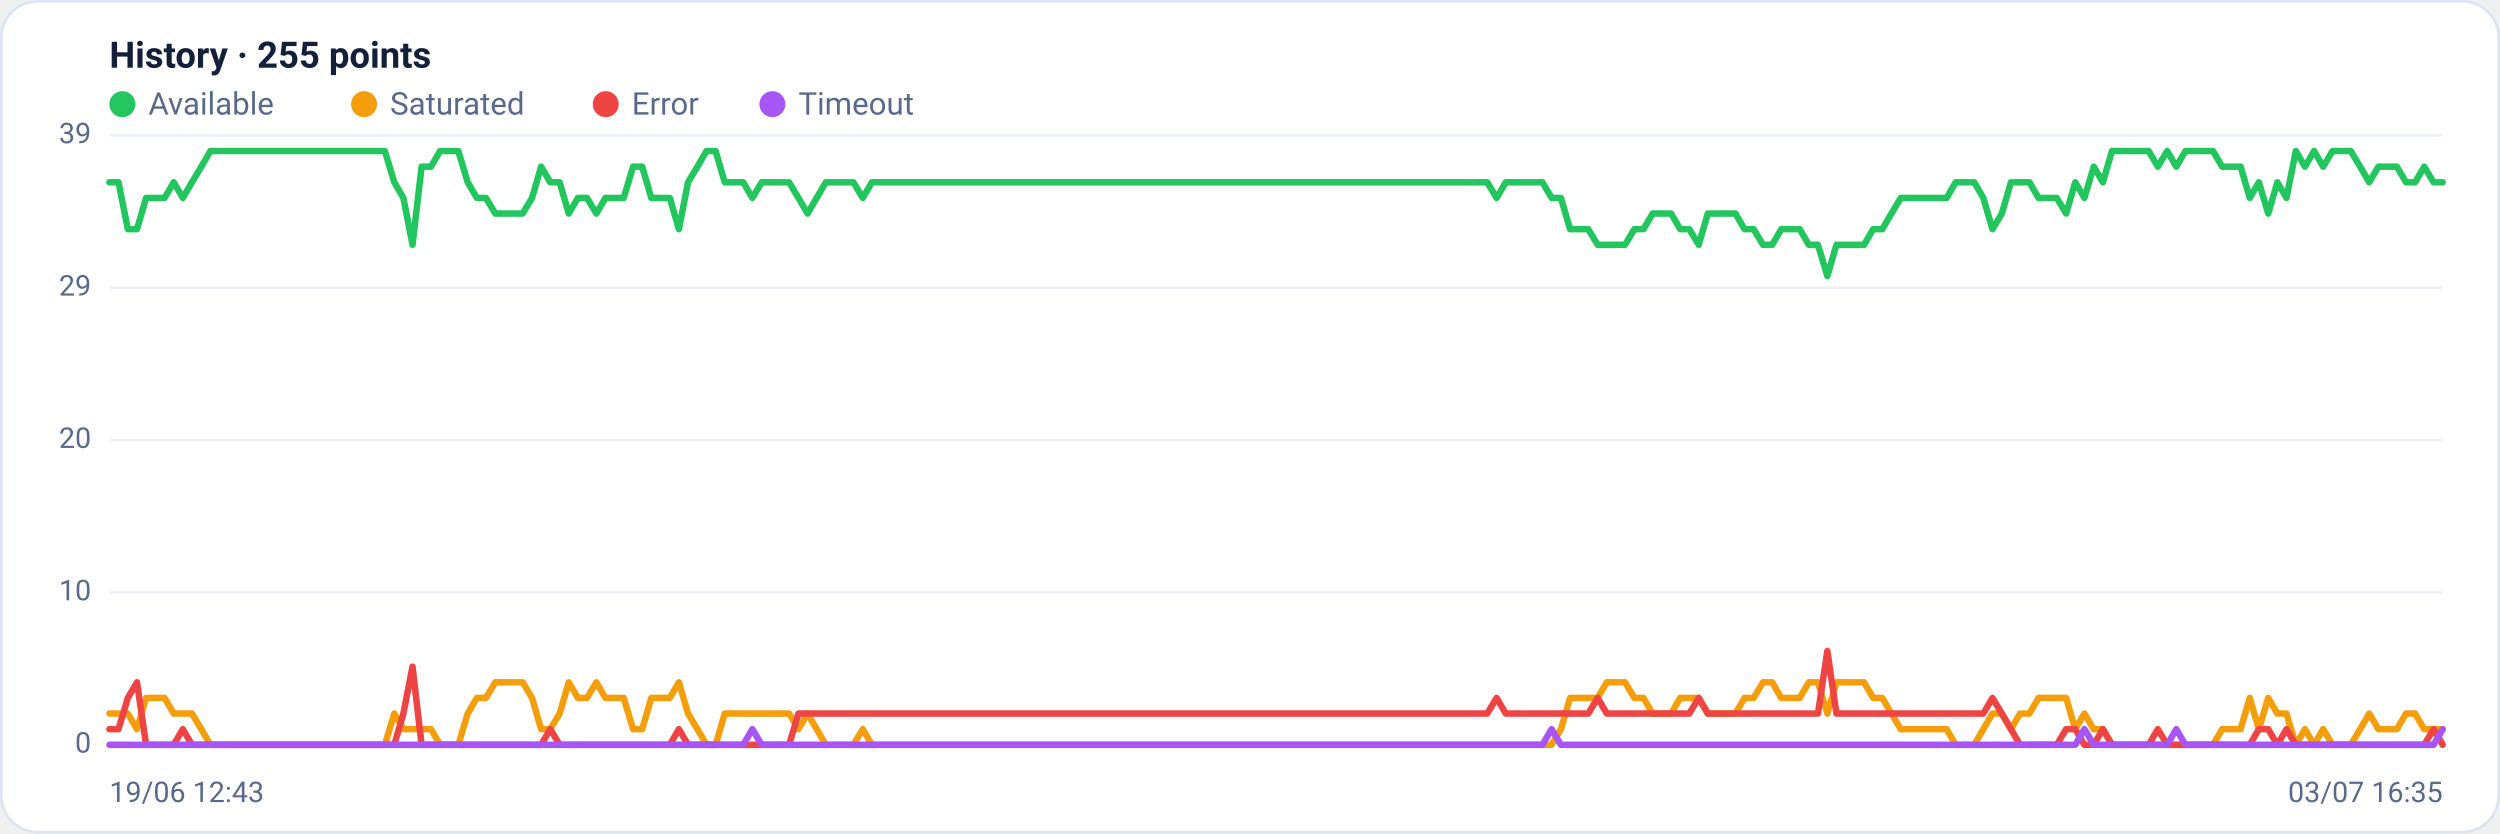
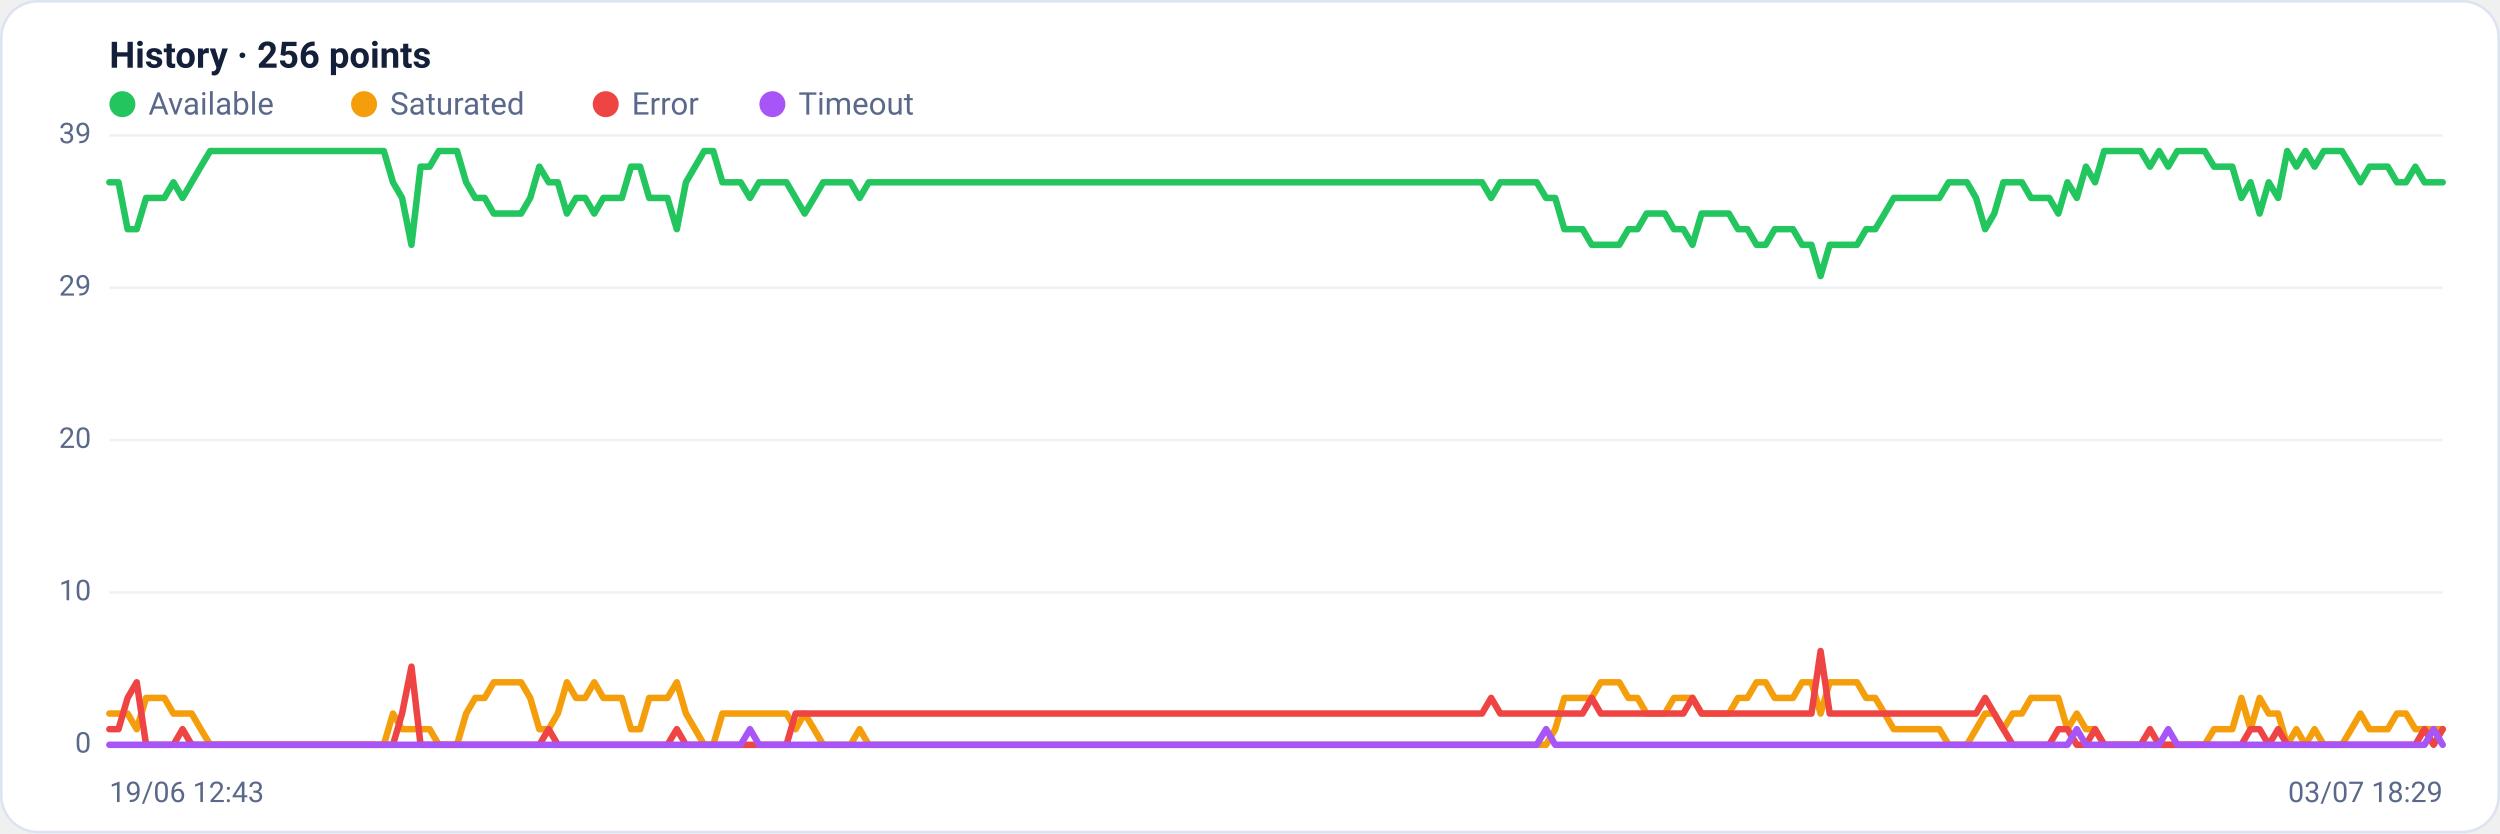
<svg xmlns="http://www.w3.org/2000/svg" viewBox="0 0 960 320" width="960" height="320" font-family="Segoe UI, system-ui, -apple-system, Roboto, Helvetica, Arial, sans-serif" role="img" aria-label="Availability history per region">
  <rect x="0.5" y="0.5" width="959" height="319" rx="14" fill="#ffffff" stroke="#dce3f1" />
-   <text x="42" y="26" font-size="14" font-weight="600" fill="#14203a">History · 255 points</text>
+   <text x="42" y="26" font-size="14" font-weight="600" fill="#14203a">History · 256 points</text>
  <circle cx="47" cy="40" r="5" fill="#22c55e" />
  <text x="57" y="44" font-size="12" fill="#5a688a">Available</text>
  <circle cx="139.8" cy="40" r="5" fill="#f59e0b" />
  <text x="149.8" y="44" font-size="12" fill="#5a688a">Saturated</text>
  <circle cx="232.6" cy="40" r="5" fill="#ef4444" />
  <text x="242.6" y="44" font-size="12" fill="#5a688a">Error</text>
  <circle cx="296.6" cy="40" r="5" fill="#a855f7" />
  <text x="306.6" y="44" font-size="12" fill="#5a688a">Timeout</text>
  <line x1="42" y1="286.0" x2="938" y2="286.0" stroke="#eef2f7" stroke-width="1" />
  <text x="35" y="289.0" text-anchor="end" font-size="11" fill="#5a688a">0</text>
  <line x1="42" y1="227.5" x2="938" y2="227.5" stroke="#eef2f7" stroke-width="1" />
  <text x="35" y="230.5" text-anchor="end" font-size="11" fill="#5a688a">10</text>
  <line x1="42" y1="169.0" x2="938" y2="169.0" stroke="#eef2f7" stroke-width="1" />
  <text x="35" y="172.0" text-anchor="end" font-size="11" fill="#5a688a">20</text>
  <line x1="42" y1="110.5" x2="938" y2="110.5" stroke="#eef2f7" stroke-width="1" />
  <text x="35" y="113.5" text-anchor="end" font-size="11" fill="#5a688a">29</text>
  <line x1="42" y1="52.0" x2="938" y2="52.0" stroke="#eef2f7" stroke-width="1" />
  <text x="35" y="55.0" text-anchor="end" font-size="11" fill="#5a688a">39</text>
-   <polyline fill="none" stroke="#22c55e" stroke-width="2.5" stroke-linejoin="round" stroke-linecap="round" points="42.0,70.0 45.5,70.0 49.1,88.0 52.6,88.0 56.1,76.0 59.6,76.0 63.2,76.0 66.7,70.0 70.2,76.0 73.7,70.0 77.3,64.0 80.8,58.0 84.3,58.0 87.9,58.0 91.4,58.0 94.9,58.0 98.4,58.0 102.0,58.0 105.5,58.0 109.0,58.0 112.6,58.0 116.1,58.0 119.6,58.0 123.1,58.0 126.7,58.0 130.2,58.0 133.7,58.0 137.2,58.0 140.8,58.0 144.3,58.0 147.8,58.0 151.4,70.0 154.9,76.0 158.4,94.0 161.9,64.0 165.5,64.0 169.0,58.0 172.5,58.0 176.0,58.0 179.6,70.0 183.1,76.0 186.6,76.0 190.2,82.0 193.7,82.0 197.2,82.0 200.7,82.0 204.3,76.0 207.8,64.0 211.3,70.0 214.9,70.0 218.4,82.0 221.9,76.0 225.4,76.0 229.0,82.0 232.5,76.0 236.0,76.0 239.5,76.0 243.1,64.0 246.6,64.0 250.1,76.0 253.7,76.0 257.2,76.0 260.7,88.0 264.2,70.0 267.8,64.0 271.3,58.0 274.8,58.0 278.3,70.0 281.9,70.0 285.4,70.0 288.9,76.0 292.5,70.0 296.0,70.0 299.5,70.0 303.0,70.0 306.6,76.0 310.1,82.0 313.6,76.0 317.1,70.0 320.7,70.0 324.2,70.0 327.7,70.0 331.3,76.0 334.8,70.0 338.3,70.0 341.8,70.0 345.4,70.0 348.9,70.0 352.4,70.0 356.0,70.0 359.5,70.0 363.0,70.0 366.5,70.0 370.1,70.0 373.6,70.0 377.1,70.0 380.6,70.0 384.2,70.0 387.7,70.0 391.2,70.0 394.8,70.0 398.3,70.0 401.8,70.0 405.3,70.0 408.9,70.0 412.4,70.0 415.9,70.0 419.4,70.0 423.0,70.0 426.5,70.0 430.0,70.0 433.6,70.0 437.1,70.0 440.6,70.0 444.1,70.0 447.7,70.0 451.2,70.0 454.7,70.0 458.3,70.0 461.8,70.0 465.3,70.0 468.8,70.0 472.4,70.0 475.9,70.0 479.4,70.0 482.9,70.0 486.5,70.0 490.0,70.0 493.5,70.0 497.1,70.0 500.6,70.0 504.1,70.0 507.6,70.0 511.2,70.0 514.7,70.0 518.2,70.0 521.7,70.0 525.3,70.0 528.8,70.0 532.3,70.0 535.9,70.0 539.4,70.0 542.9,70.0 546.4,70.0 550.0,70.0 553.5,70.0 557.0,70.0 560.6,70.0 564.1,70.0 567.6,70.0 571.1,70.0 574.7,76.0 578.2,70.0 581.7,70.0 585.2,70.0 588.8,70.0 592.3,70.0 595.8,76.0 599.4,76.0 602.9,88.0 606.4,88.0 609.9,88.0 613.5,94.0 617.0,94.0 620.5,94.0 624.0,94.0 627.6,88.0 631.1,88.0 634.6,82.0 638.2,82.0 641.7,82.0 645.2,88.0 648.7,88.0 652.3,94.0 655.8,82.0 659.3,82.0 662.9,82.0 666.4,82.0 669.9,88.0 673.4,88.0 677.0,94.0 680.5,94.0 684.0,88.0 687.5,88.0 691.1,88.0 694.6,94.0 698.1,94.0 701.7,106.0 705.2,94.0 708.7,94.0 712.2,94.0 715.8,94.0 719.3,88.0 722.8,88.0 726.3,82.0 729.9,76.0 733.4,76.0 736.9,76.0 740.5,76.0 744.0,76.0 747.5,76.0 751.0,70.0 754.6,70.0 758.1,70.0 761.6,76.0 765.1,88.0 768.7,82.0 772.2,70.0 775.7,70.0 779.3,70.0 782.8,76.0 786.3,76.0 789.8,76.0 793.4,82.0 796.9,70.0 800.4,76.0 804.0,64.0 807.5,70.0 811.0,58.0 814.5,58.0 818.1,58.0 821.6,58.0 825.1,58.0 828.6,64.0 832.2,58.0 835.7,64.0 839.2,58.0 842.8,58.0 846.3,58.0 849.8,58.0 853.3,64.0 856.9,64.0 860.4,64.0 863.9,76.0 867.4,70.0 871.0,82.0 874.5,70.0 878.0,76.0 881.6,58.0 885.1,64.0 888.6,58.0 892.1,64.0 895.7,58.0 899.2,58.0 902.7,58.0 906.3,64.0 909.8,70.0 913.3,64.0 916.8,64.0 920.4,64.0 923.9,70.0 927.4,70.0 930.9,64.0 934.5,70.0 938.0,70.0" />
-   <polyline fill="none" stroke="#f59e0b" stroke-width="2.5" stroke-linejoin="round" stroke-linecap="round" points="42.0,274.0 45.5,274.0 49.1,274.0 52.6,280.0 56.1,268.0 59.6,268.0 63.2,268.0 66.7,274.0 70.2,274.0 73.7,274.0 77.3,280.0 80.8,286.0 84.3,286.0 87.9,286.0 91.4,286.0 94.9,286.0 98.4,286.0 102.0,286.0 105.5,286.0 109.0,286.0 112.6,286.0 116.1,286.0 119.6,286.0 123.1,286.0 126.7,286.0 130.2,286.0 133.7,286.0 137.2,286.0 140.8,286.0 144.3,286.0 147.8,286.0 151.4,274.0 154.9,280.0 158.4,280.0 161.9,280.0 165.5,280.0 169.0,286.0 172.5,286.0 176.0,286.0 179.6,274.0 183.1,268.0 186.6,268.0 190.2,262.0 193.7,262.0 197.2,262.0 200.7,262.0 204.3,268.0 207.8,280.0 211.3,280.0 214.9,274.0 218.4,262.0 221.9,268.0 225.4,268.0 229.0,262.0 232.5,268.0 236.0,268.0 239.5,268.0 243.1,280.0 246.6,280.0 250.1,268.0 253.7,268.0 257.2,268.0 260.7,262.0 264.2,274.0 267.8,280.0 271.3,286.0 274.8,286.0 278.3,274.0 281.9,274.0 285.4,274.0 288.9,274.0 292.5,274.0 296.0,274.0 299.5,274.0 303.0,274.0 306.6,280.0 310.1,274.0 313.6,280.0 317.1,286.0 320.7,286.0 324.2,286.0 327.7,286.0 331.3,280.0 334.8,286.0 338.3,286.0 341.8,286.0 345.4,286.0 348.9,286.0 352.4,286.0 356.0,286.0 359.5,286.0 363.0,286.0 366.5,286.0 370.1,286.0 373.6,286.0 377.1,286.0 380.6,286.0 384.2,286.0 387.7,286.0 391.2,286.0 394.8,286.0 398.3,286.0 401.8,286.0 405.3,286.0 408.9,286.0 412.4,286.0 415.9,286.0 419.4,286.0 423.0,286.0 426.5,286.0 430.0,286.0 433.6,286.0 437.1,286.0 440.6,286.0 444.1,286.0 447.7,286.0 451.2,286.0 454.7,286.0 458.3,286.0 461.8,286.0 465.3,286.0 468.8,286.0 472.4,286.0 475.9,286.0 479.4,286.0 482.9,286.0 486.5,286.0 490.0,286.0 493.5,286.0 497.1,286.0 500.6,286.0 504.1,286.0 507.6,286.0 511.2,286.0 514.7,286.0 518.2,286.0 521.7,286.0 525.3,286.0 528.8,286.0 532.3,286.0 535.9,286.0 539.4,286.0 542.9,286.0 546.4,286.0 550.0,286.0 553.5,286.0 557.0,286.0 560.6,286.0 564.1,286.0 567.6,286.0 571.1,286.0 574.7,286.0 578.2,286.0 581.7,286.0 585.2,286.0 588.8,286.0 592.3,286.0 595.8,286.0 599.4,280.0 602.9,268.0 606.4,268.0 609.9,268.0 613.5,268.0 617.0,262.0 620.5,262.0 624.0,262.0 627.6,268.0 631.1,268.0 634.6,274.0 638.2,274.0 641.7,274.0 645.2,268.0 648.7,268.0 652.3,268.0 655.8,274.0 659.3,274.0 662.9,274.0 666.4,274.0 669.9,268.0 673.4,268.0 677.0,262.0 680.5,262.0 684.0,268.0 687.5,268.0 691.1,268.0 694.6,262.0 698.1,262.0 701.7,274.0 705.2,262.0 708.7,262.0 712.2,262.0 715.8,262.0 719.3,268.0 722.8,268.0 726.3,274.0 729.9,280.0 733.4,280.0 736.9,280.0 740.5,280.0 744.0,280.0 747.5,280.0 751.0,286.0 754.6,286.0 758.1,286.0 761.6,280.0 765.1,274.0 768.7,274.0 772.2,280.0 775.7,274.0 779.3,274.0 782.8,268.0 786.3,268.0 789.8,268.0 793.4,268.0 796.9,280.0 800.4,274.0 804.0,280.0 807.5,280.0 811.0,286.0 814.5,286.0 818.1,286.0 821.6,286.0 825.1,286.0 828.6,286.0 832.2,286.0 835.7,286.0 839.2,286.0 842.8,286.0 846.3,286.0 849.8,286.0 853.3,280.0 856.9,280.0 860.4,280.0 863.9,268.0 867.4,280.0 871.0,268.0 874.5,274.0 878.0,274.0 881.6,286.0 885.1,280.0 888.6,286.0 892.1,280.0 895.7,286.0 899.2,286.0 902.7,286.0 906.3,280.0 909.8,274.0 913.3,280.0 916.8,280.0 920.4,280.0 923.9,274.0 927.4,274.0 930.9,280.0 934.5,280.0 938.0,280.0" />
-   <polyline fill="none" stroke="#ef4444" stroke-width="2.5" stroke-linejoin="round" stroke-linecap="round" points="42.0,280.0 45.5,280.0 49.1,268.0 52.6,262.0 56.1,286.0 59.6,286.0 63.2,286.0 66.7,286.0 70.2,280.0 73.7,286.0 77.3,286.0 80.8,286.0 84.3,286.0 87.9,286.0 91.4,286.0 94.9,286.0 98.4,286.0 102.0,286.0 105.5,286.0 109.0,286.0 112.6,286.0 116.1,286.0 119.6,286.0 123.1,286.0 126.7,286.0 130.2,286.0 133.7,286.0 137.2,286.0 140.8,286.0 144.3,286.0 147.8,286.0 151.4,286.0 154.9,274.0 158.4,256.0 161.9,286.0 165.5,286.0 169.0,286.0 172.5,286.0 176.0,286.0 179.6,286.0 183.1,286.0 186.6,286.0 190.2,286.0 193.7,286.0 197.2,286.0 200.7,286.0 204.3,286.0 207.8,286.0 211.3,280.0 214.9,286.0 218.4,286.0 221.9,286.0 225.4,286.0 229.0,286.0 232.5,286.0 236.0,286.0 239.5,286.0 243.1,286.0 246.6,286.0 250.1,286.0 253.7,286.0 257.2,286.0 260.7,280.0 264.2,286.0 267.8,286.0 271.3,286.0 274.8,286.0 278.3,286.0 281.9,286.0 285.4,286.0 288.9,286.0 292.5,286.0 296.0,286.0 299.5,286.0 303.0,286.0 306.6,274.0 310.1,274.0 313.6,274.0 317.1,274.0 320.7,274.0 324.2,274.0 327.7,274.0 331.3,274.0 334.8,274.0 338.3,274.0 341.8,274.0 345.4,274.0 348.9,274.0 352.4,274.0 356.0,274.0 359.5,274.0 363.0,274.0 366.5,274.0 370.1,274.0 373.6,274.0 377.1,274.0 380.6,274.0 384.2,274.0 387.7,274.0 391.2,274.0 394.8,274.0 398.3,274.0 401.8,274.0 405.3,274.0 408.9,274.0 412.4,274.0 415.9,274.0 419.4,274.0 423.0,274.0 426.5,274.0 430.0,274.0 433.6,274.0 437.1,274.0 440.6,274.0 444.1,274.0 447.7,274.0 451.2,274.0 454.7,274.0 458.3,274.0 461.8,274.0 465.3,274.0 468.8,274.0 472.4,274.0 475.9,274.0 479.4,274.0 482.9,274.0 486.5,274.0 490.0,274.0 493.5,274.0 497.1,274.0 500.6,274.0 504.1,274.0 507.6,274.0 511.2,274.0 514.7,274.0 518.2,274.0 521.7,274.0 525.3,274.0 528.8,274.0 532.3,274.0 535.9,274.0 539.4,274.0 542.9,274.0 546.4,274.0 550.0,274.0 553.5,274.0 557.0,274.0 560.6,274.0 564.1,274.0 567.6,274.0 571.1,274.0 574.7,268.0 578.2,274.0 581.7,274.0 585.2,274.0 588.8,274.0 592.3,274.0 595.8,274.0 599.4,274.0 602.9,274.0 606.4,274.0 609.9,274.0 613.5,268.0 617.0,274.0 620.5,274.0 624.0,274.0 627.6,274.0 631.1,274.0 634.6,274.0 638.2,274.0 641.7,274.0 645.2,274.0 648.7,274.0 652.3,268.0 655.8,274.0 659.3,274.0 662.9,274.0 666.4,274.0 669.9,274.0 673.4,274.0 677.0,274.0 680.5,274.0 684.0,274.0 687.5,274.0 691.1,274.0 694.6,274.0 698.1,274.0 701.7,250.0 705.2,274.0 708.7,274.0 712.2,274.0 715.8,274.0 719.3,274.0 722.8,274.0 726.3,274.0 729.9,274.0 733.4,274.0 736.9,274.0 740.5,274.0 744.0,274.0 747.5,274.0 751.0,274.0 754.6,274.0 758.1,274.0 761.6,274.0 765.1,268.0 768.7,274.0 772.2,280.0 775.7,286.0 779.3,286.0 782.8,286.0 786.3,286.0 789.8,286.0 793.4,280.0 796.9,280.0 800.4,286.0 804.0,286.0 807.5,280.0 811.0,286.0 814.5,286.0 818.1,286.0 821.6,286.0 825.1,286.0 828.6,280.0 832.2,286.0 835.7,286.0 839.2,286.0 842.8,286.0 846.3,286.0 849.8,286.0 853.3,286.0 856.9,286.0 860.4,286.0 863.9,286.0 867.4,280.0 871.0,280.0 874.5,286.0 878.0,280.0 881.6,286.0 885.1,286.0 888.6,286.0 892.1,286.0 895.7,286.0 899.2,286.0 902.7,286.0 906.3,286.0 909.8,286.0 913.3,286.0 916.8,286.0 920.4,286.0 923.9,286.0 927.4,286.0 930.9,286.0 934.5,280.0 938.0,286.0" />
-   <polyline fill="none" stroke="#a855f7" stroke-width="2.5" stroke-linejoin="round" stroke-linecap="round" points="42.0,286.0 45.5,286.0 49.1,286.0 52.6,286.0 56.1,286.0 59.6,286.0 63.2,286.0 66.7,286.0 70.2,286.0 73.7,286.0 77.3,286.0 80.8,286.0 84.3,286.0 87.9,286.0 91.4,286.0 94.9,286.0 98.4,286.0 102.0,286.0 105.5,286.0 109.0,286.0 112.6,286.0 116.1,286.0 119.6,286.0 123.1,286.0 126.7,286.0 130.2,286.0 133.7,286.0 137.2,286.0 140.8,286.0 144.3,286.0 147.8,286.0 151.4,286.0 154.9,286.0 158.4,286.0 161.9,286.0 165.5,286.0 169.0,286.0 172.5,286.0 176.0,286.0 179.6,286.0 183.1,286.0 186.6,286.0 190.2,286.0 193.7,286.0 197.2,286.0 200.7,286.0 204.3,286.0 207.8,286.0 211.3,286.0 214.9,286.0 218.4,286.0 221.9,286.0 225.4,286.0 229.0,286.0 232.5,286.0 236.0,286.0 239.5,286.0 243.1,286.0 246.6,286.0 250.1,286.0 253.7,286.0 257.2,286.0 260.7,286.0 264.2,286.0 267.8,286.0 271.3,286.0 274.8,286.0 278.3,286.0 281.9,286.0 285.4,286.0 288.9,280.0 292.5,286.0 296.0,286.0 299.5,286.0 303.0,286.0 306.6,286.0 310.1,286.0 313.6,286.0 317.1,286.0 320.7,286.0 324.2,286.0 327.7,286.0 331.3,286.0 334.8,286.0 338.3,286.0 341.8,286.0 345.4,286.0 348.9,286.0 352.4,286.0 356.0,286.0 359.5,286.0 363.0,286.0 366.5,286.0 370.1,286.0 373.6,286.0 377.1,286.0 380.6,286.0 384.2,286.0 387.7,286.0 391.2,286.0 394.8,286.0 398.3,286.0 401.8,286.0 405.3,286.0 408.9,286.0 412.4,286.0 415.9,286.0 419.4,286.0 423.0,286.0 426.5,286.0 430.0,286.0 433.6,286.0 437.1,286.0 440.6,286.0 444.1,286.0 447.7,286.0 451.2,286.0 454.7,286.0 458.3,286.0 461.8,286.0 465.3,286.0 468.8,286.0 472.4,286.0 475.9,286.0 479.4,286.0 482.9,286.0 486.5,286.0 490.0,286.0 493.5,286.0 497.1,286.0 500.6,286.0 504.1,286.0 507.6,286.0 511.2,286.0 514.7,286.0 518.2,286.0 521.7,286.0 525.3,286.0 528.8,286.0 532.3,286.0 535.9,286.0 539.4,286.0 542.9,286.0 546.4,286.0 550.0,286.0 553.5,286.0 557.0,286.0 560.6,286.0 564.1,286.0 567.6,286.0 571.1,286.0 574.7,286.0 578.2,286.0 581.7,286.0 585.2,286.0 588.8,286.0 592.3,286.0 595.8,280.0 599.4,286.0 602.9,286.0 606.4,286.0 609.9,286.0 613.5,286.0 617.0,286.0 620.5,286.0 624.0,286.0 627.6,286.0 631.1,286.0 634.6,286.0 638.2,286.0 641.7,286.0 645.2,286.0 648.7,286.0 652.3,286.0 655.8,286.0 659.3,286.0 662.9,286.0 666.4,286.0 669.9,286.0 673.4,286.0 677.0,286.0 680.5,286.0 684.0,286.0 687.5,286.0 691.1,286.0 694.6,286.0 698.1,286.0 701.7,286.0 705.2,286.0 708.7,286.0 712.2,286.0 715.8,286.0 719.3,286.0 722.8,286.0 726.3,286.0 729.9,286.0 733.4,286.0 736.9,286.0 740.5,286.0 744.0,286.0 747.5,286.0 751.0,286.0 754.6,286.0 758.1,286.0 761.6,286.0 765.1,286.0 768.7,286.0 772.2,286.0 775.7,286.0 779.3,286.0 782.8,286.0 786.3,286.0 789.8,286.0 793.4,286.0 796.9,286.0 800.4,280.0 804.0,286.0 807.5,286.0 811.0,286.0 814.5,286.0 818.1,286.0 821.6,286.0 825.1,286.0 828.6,286.0 832.2,286.0 835.7,280.0 839.2,286.0 842.8,286.0 846.3,286.0 849.8,286.0 853.3,286.0 856.9,286.0 860.4,286.0 863.9,286.0 867.4,286.0 871.0,286.0 874.5,286.0 878.0,286.0 881.6,286.0 885.1,286.0 888.6,286.0 892.1,286.0 895.7,286.0 899.2,286.0 902.7,286.0 906.3,286.0 909.8,286.0 913.3,286.0 916.8,286.0 920.4,286.0 923.9,286.0 927.4,286.0 930.9,286.0 934.5,286.0 938.0,280.0" />
+   <polyline fill="none" stroke="#22c55e" stroke-width="2.5" stroke-linejoin="round" stroke-linecap="round" points="42.0,70.0 45.5,70.0 49.0,88.0 52.5,88.0 56.1,76.0 59.6,76.0 63.1,76.0 66.6,70.0 70.1,76.0 73.6,70.0 77.1,64.0 80.7,58.0 84.2,58.0 87.7,58.0 91.2,58.0 94.7,58.0 98.2,58.0 101.7,58.0 105.2,58.0 108.8,58.0 112.3,58.0 115.8,58.0 119.3,58.0 122.8,58.0 126.3,58.0 129.8,58.0 133.4,58.0 136.9,58.0 140.4,58.0 143.9,58.0 147.4,58.0 150.9,70.0 154.4,76.0 158.0,94.0 161.5,64.0 165.0,64.0 168.5,58.0 172.0,58.0 175.5,58.0 179.0,70.0 182.5,76.0 186.1,76.0 189.6,82.0 193.1,82.0 196.6,82.0 200.1,82.0 203.6,76.0 207.1,64.0 210.7,70.0 214.2,70.0 217.7,82.0 221.2,76.0 224.7,76.0 228.2,82.0 231.7,76.0 235.3,76.0 238.8,76.0 242.3,64.0 245.8,64.0 249.3,76.0 252.8,76.0 256.3,76.0 259.9,88.0 263.4,70.0 266.9,64.0 270.4,58.0 273.9,58.0 277.4,70.0 280.9,70.0 284.4,70.0 288.0,76.0 291.5,70.0 295.0,70.0 298.5,70.0 302.0,70.0 305.5,76.0 309.0,82.0 312.6,76.0 316.1,70.0 319.6,70.0 323.1,70.0 326.6,70.0 330.1,76.0 333.6,70.0 337.2,70.0 340.7,70.0 344.2,70.0 347.7,70.0 351.2,70.0 354.7,70.0 358.2,70.0 361.7,70.0 365.3,70.0 368.8,70.0 372.3,70.0 375.8,70.0 379.3,70.0 382.8,70.0 386.3,70.0 389.9,70.0 393.4,70.0 396.9,70.0 400.4,70.0 403.9,70.0 407.4,70.0 410.9,70.0 414.5,70.0 418.0,70.0 421.5,70.0 425.0,70.0 428.5,70.0 432.0,70.0 435.5,70.0 439.1,70.0 442.6,70.0 446.1,70.0 449.6,70.0 453.1,70.0 456.6,70.0 460.1,70.0 463.6,70.0 467.2,70.0 470.7,70.0 474.2,70.0 477.7,70.0 481.2,70.0 484.7,70.0 488.2,70.0 491.8,70.0 495.3,70.0 498.8,70.0 502.3,70.0 505.8,70.0 509.3,70.0 512.8,70.0 516.4,70.0 519.9,70.0 523.4,70.0 526.9,70.0 530.4,70.0 533.9,70.0 537.4,70.0 540.9,70.0 544.5,70.0 548.0,70.0 551.5,70.0 555.0,70.0 558.5,70.0 562.0,70.0 565.5,70.0 569.1,70.0 572.6,76.0 576.1,70.0 579.6,70.0 583.1,70.0 586.6,70.0 590.1,70.0 593.7,76.0 597.2,76.0 600.7,88.0 604.2,88.0 607.7,88.0 611.2,94.0 614.7,94.0 618.3,94.0 621.8,94.0 625.3,88.0 628.8,88.0 632.3,82.0 635.8,82.0 639.3,82.0 642.8,88.0 646.4,88.0 649.9,94.0 653.4,82.0 656.9,82.0 660.4,82.0 663.9,82.0 667.4,88.0 671.0,88.0 674.5,94.0 678.0,94.0 681.5,88.0 685.0,88.0 688.5,88.0 692.0,94.0 695.6,94.0 699.1,106.0 702.6,94.0 706.1,94.0 709.6,94.0 713.1,94.0 716.6,88.0 720.1,88.0 723.7,82.0 727.2,76.0 730.7,76.0 734.2,76.0 737.7,76.0 741.2,76.0 744.7,76.0 748.3,70.0 751.8,70.0 755.3,70.0 758.8,76.0 762.3,88.0 765.8,82.0 769.3,70.0 772.9,70.0 776.4,70.0 779.9,76.0 783.4,76.0 786.9,76.0 790.4,82.0 793.9,70.0 797.5,76.0 801.0,64.0 804.5,70.0 808.0,58.0 811.5,58.0 815.0,58.0 818.5,58.0 822.0,58.0 825.6,64.0 829.1,58.0 832.6,64.0 836.1,58.0 839.6,58.0 843.1,58.0 846.6,58.0 850.2,64.0 853.7,64.0 857.2,64.0 860.7,76.0 864.2,70.0 867.7,82.0 871.2,70.0 874.8,76.0 878.3,58.0 881.8,64.0 885.3,58.0 888.8,64.0 892.3,58.0 895.8,58.0 899.3,58.0 902.9,64.0 906.4,70.0 909.9,64.0 913.4,64.0 916.9,64.0 920.4,70.0 923.9,70.0 927.5,64.0 931.0,70.0 934.5,70.0 938.0,70.0" />
+   <polyline fill="none" stroke="#f59e0b" stroke-width="2.5" stroke-linejoin="round" stroke-linecap="round" points="42.0,274.0 45.5,274.0 49.0,274.0 52.5,280.0 56.1,268.0 59.6,268.0 63.1,268.0 66.6,274.0 70.1,274.0 73.6,274.0 77.1,280.0 80.7,286.0 84.2,286.0 87.7,286.0 91.2,286.0 94.7,286.0 98.2,286.0 101.7,286.0 105.2,286.0 108.8,286.0 112.3,286.0 115.8,286.0 119.3,286.0 122.8,286.0 126.3,286.0 129.8,286.0 133.4,286.0 136.9,286.0 140.4,286.0 143.9,286.0 147.4,286.0 150.9,274.0 154.4,280.0 158.0,280.0 161.5,280.0 165.0,280.0 168.5,286.0 172.0,286.0 175.5,286.0 179.0,274.0 182.5,268.0 186.1,268.0 189.6,262.0 193.1,262.0 196.6,262.0 200.1,262.0 203.6,268.0 207.1,280.0 210.7,280.0 214.2,274.0 217.7,262.0 221.2,268.0 224.7,268.0 228.2,262.0 231.7,268.0 235.3,268.0 238.8,268.0 242.3,280.0 245.8,280.0 249.3,268.0 252.8,268.0 256.3,268.0 259.9,262.0 263.4,274.0 266.9,280.0 270.4,286.0 273.9,286.0 277.4,274.0 280.9,274.0 284.4,274.0 288.0,274.0 291.5,274.0 295.0,274.0 298.5,274.0 302.0,274.0 305.5,280.0 309.0,274.0 312.6,280.0 316.1,286.0 319.6,286.0 323.1,286.0 326.6,286.0 330.1,280.0 333.6,286.0 337.2,286.0 340.7,286.0 344.2,286.0 347.7,286.0 351.2,286.0 354.7,286.0 358.2,286.0 361.7,286.0 365.3,286.0 368.8,286.0 372.3,286.0 375.8,286.0 379.3,286.0 382.8,286.0 386.3,286.0 389.9,286.0 393.4,286.0 396.9,286.0 400.4,286.0 403.9,286.0 407.4,286.0 410.9,286.0 414.5,286.0 418.0,286.0 421.5,286.0 425.0,286.0 428.5,286.0 432.0,286.0 435.5,286.0 439.1,286.0 442.6,286.0 446.1,286.0 449.6,286.0 453.1,286.0 456.6,286.0 460.1,286.0 463.6,286.0 467.2,286.0 470.7,286.0 474.2,286.0 477.7,286.0 481.2,286.0 484.7,286.0 488.2,286.0 491.8,286.0 495.3,286.0 498.8,286.0 502.3,286.0 505.8,286.0 509.3,286.0 512.8,286.0 516.4,286.0 519.9,286.0 523.4,286.0 526.9,286.0 530.4,286.0 533.9,286.0 537.4,286.0 540.9,286.0 544.5,286.0 548.0,286.0 551.5,286.0 555.0,286.0 558.5,286.0 562.0,286.0 565.5,286.0 569.1,286.0 572.6,286.0 576.1,286.0 579.6,286.0 583.1,286.0 586.6,286.0 590.1,286.0 593.7,286.0 597.2,280.0 600.7,268.0 604.2,268.0 607.7,268.0 611.2,268.0 614.7,262.0 618.3,262.0 621.8,262.0 625.3,268.0 628.8,268.0 632.3,274.0 635.8,274.0 639.3,274.0 642.8,268.0 646.4,268.0 649.9,268.0 653.4,274.0 656.9,274.0 660.4,274.0 663.9,274.0 667.4,268.0 671.0,268.0 674.5,262.0 678.0,262.0 681.5,268.0 685.0,268.0 688.5,268.0 692.0,262.0 695.6,262.0 699.1,274.0 702.6,262.0 706.1,262.0 709.6,262.0 713.1,262.0 716.6,268.0 720.1,268.0 723.7,274.0 727.2,280.0 730.7,280.0 734.2,280.0 737.7,280.0 741.2,280.0 744.7,280.0 748.3,286.0 751.8,286.0 755.3,286.0 758.8,280.0 762.3,274.0 765.8,274.0 769.3,280.0 772.9,274.0 776.4,274.0 779.9,268.0 783.4,268.0 786.9,268.0 790.4,268.0 793.9,280.0 797.5,274.0 801.0,280.0 804.5,280.0 808.0,286.0 811.5,286.0 815.0,286.0 818.5,286.0 822.0,286.0 825.6,286.0 829.1,286.0 832.6,286.0 836.1,286.0 839.6,286.0 843.1,286.0 846.6,286.0 850.2,280.0 853.7,280.0 857.2,280.0 860.7,268.0 864.2,280.0 867.7,268.0 871.2,274.0 874.8,274.0 878.3,286.0 881.8,280.0 885.3,286.0 888.8,280.0 892.3,286.0 895.8,286.0 899.3,286.0 902.9,280.0 906.4,274.0 909.9,280.0 913.4,280.0 916.9,280.0 920.4,274.0 923.9,274.0 927.5,280.0 931.0,280.0 934.5,280.0 938.0,280.0" />
+   <polyline fill="none" stroke="#ef4444" stroke-width="2.5" stroke-linejoin="round" stroke-linecap="round" points="42.0,280.0 45.5,280.0 49.0,268.0 52.5,262.0 56.1,286.0 59.6,286.0 63.1,286.0 66.6,286.0 70.1,280.0 73.6,286.0 77.1,286.0 80.7,286.0 84.2,286.0 87.7,286.0 91.2,286.0 94.7,286.0 98.2,286.0 101.7,286.0 105.2,286.0 108.8,286.0 112.3,286.0 115.8,286.0 119.3,286.0 122.8,286.0 126.3,286.0 129.8,286.0 133.4,286.0 136.9,286.0 140.4,286.0 143.9,286.0 147.4,286.0 150.9,286.0 154.4,274.0 158.0,256.0 161.5,286.0 165.0,286.0 168.5,286.0 172.0,286.0 175.5,286.0 179.0,286.0 182.5,286.0 186.1,286.0 189.6,286.0 193.1,286.0 196.6,286.0 200.1,286.0 203.6,286.0 207.1,286.0 210.7,280.0 214.2,286.0 217.7,286.0 221.2,286.0 224.7,286.0 228.2,286.0 231.7,286.0 235.3,286.0 238.8,286.0 242.3,286.0 245.8,286.0 249.3,286.0 252.8,286.0 256.3,286.0 259.9,280.0 263.4,286.0 266.9,286.0 270.4,286.0 273.9,286.0 277.4,286.0 280.9,286.0 284.4,286.0 288.0,286.0 291.5,286.0 295.0,286.0 298.5,286.0 302.0,286.0 305.5,274.0 309.0,274.0 312.6,274.0 316.1,274.0 319.6,274.0 323.1,274.0 326.6,274.0 330.1,274.0 333.6,274.0 337.2,274.0 340.7,274.0 344.2,274.0 347.7,274.0 351.2,274.0 354.7,274.0 358.2,274.0 361.7,274.0 365.3,274.0 368.8,274.0 372.3,274.0 375.8,274.0 379.3,274.0 382.8,274.0 386.3,274.0 389.9,274.0 393.4,274.0 396.9,274.0 400.4,274.0 403.9,274.0 407.4,274.0 410.9,274.0 414.5,274.0 418.0,274.0 421.5,274.0 425.0,274.0 428.5,274.0 432.0,274.0 435.5,274.0 439.1,274.0 442.6,274.0 446.1,274.0 449.6,274.0 453.1,274.0 456.6,274.0 460.1,274.0 463.6,274.0 467.2,274.0 470.7,274.0 474.2,274.0 477.7,274.0 481.2,274.0 484.7,274.0 488.2,274.0 491.8,274.0 495.3,274.0 498.8,274.0 502.3,274.0 505.8,274.0 509.3,274.0 512.8,274.0 516.4,274.0 519.9,274.0 523.4,274.0 526.9,274.0 530.4,274.0 533.9,274.0 537.4,274.0 540.9,274.0 544.5,274.0 548.0,274.0 551.5,274.0 555.0,274.0 558.5,274.0 562.0,274.0 565.5,274.0 569.1,274.0 572.6,268.0 576.1,274.0 579.6,274.0 583.1,274.0 586.6,274.0 590.1,274.0 593.7,274.0 597.2,274.0 600.7,274.0 604.2,274.0 607.7,274.0 611.2,268.0 614.7,274.0 618.3,274.0 621.8,274.0 625.3,274.0 628.8,274.0 632.3,274.0 635.8,274.0 639.3,274.0 642.8,274.0 646.4,274.0 649.9,268.0 653.4,274.0 656.9,274.0 660.4,274.0 663.9,274.0 667.4,274.0 671.0,274.0 674.5,274.0 678.0,274.0 681.5,274.0 685.0,274.0 688.5,274.0 692.0,274.0 695.6,274.0 699.1,250.0 702.6,274.0 706.1,274.0 709.6,274.0 713.1,274.0 716.6,274.0 720.1,274.0 723.7,274.0 727.2,274.0 730.7,274.0 734.2,274.0 737.7,274.0 741.2,274.0 744.7,274.0 748.3,274.0 751.8,274.0 755.3,274.0 758.8,274.0 762.3,268.0 765.8,274.0 769.3,280.0 772.9,286.0 776.4,286.0 779.9,286.0 783.4,286.0 786.9,286.0 790.4,280.0 793.9,280.0 797.5,286.0 801.0,286.0 804.5,280.0 808.0,286.0 811.5,286.0 815.0,286.0 818.5,286.0 822.0,286.0 825.6,280.0 829.1,286.0 832.6,286.0 836.1,286.0 839.6,286.0 843.1,286.0 846.6,286.0 850.2,286.0 853.7,286.0 857.2,286.0 860.7,286.0 864.2,280.0 867.7,280.0 871.2,286.0 874.8,280.0 878.3,286.0 881.8,286.0 885.3,286.0 888.8,286.0 892.3,286.0 895.8,286.0 899.3,286.0 902.9,286.0 906.4,286.0 909.9,286.0 913.4,286.0 916.9,286.0 920.4,286.0 923.9,286.0 927.5,286.0 931.0,280.0 934.5,286.0 938.0,280.0" />
+   <polyline fill="none" stroke="#a855f7" stroke-width="2.5" stroke-linejoin="round" stroke-linecap="round" points="42.0,286.0 45.5,286.0 49.0,286.0 52.5,286.0 56.1,286.0 59.6,286.0 63.1,286.0 66.6,286.0 70.1,286.0 73.6,286.0 77.1,286.0 80.7,286.0 84.2,286.0 87.7,286.0 91.2,286.0 94.7,286.0 98.2,286.0 101.7,286.0 105.2,286.0 108.8,286.0 112.3,286.0 115.8,286.0 119.3,286.0 122.8,286.0 126.3,286.0 129.8,286.0 133.4,286.0 136.9,286.0 140.4,286.0 143.9,286.0 147.4,286.0 150.9,286.0 154.4,286.0 158.0,286.0 161.5,286.0 165.0,286.0 168.5,286.0 172.0,286.0 175.5,286.0 179.0,286.0 182.5,286.0 186.1,286.0 189.6,286.0 193.1,286.0 196.6,286.0 200.1,286.0 203.6,286.0 207.1,286.0 210.7,286.0 214.2,286.0 217.7,286.0 221.2,286.0 224.7,286.0 228.2,286.0 231.7,286.0 235.3,286.0 238.8,286.0 242.3,286.0 245.8,286.0 249.3,286.0 252.8,286.0 256.3,286.0 259.9,286.0 263.4,286.0 266.9,286.0 270.4,286.0 273.9,286.0 277.4,286.0 280.9,286.0 284.4,286.0 288.0,280.0 291.5,286.0 295.0,286.0 298.5,286.0 302.0,286.0 305.5,286.0 309.0,286.0 312.6,286.0 316.1,286.0 319.6,286.0 323.1,286.0 326.6,286.0 330.1,286.0 333.6,286.0 337.2,286.0 340.7,286.0 344.2,286.0 347.7,286.0 351.2,286.0 354.7,286.0 358.2,286.0 361.7,286.0 365.3,286.0 368.8,286.0 372.3,286.0 375.8,286.0 379.3,286.0 382.8,286.0 386.3,286.0 389.9,286.0 393.4,286.0 396.9,286.0 400.4,286.0 403.9,286.0 407.4,286.0 410.9,286.0 414.5,286.0 418.0,286.0 421.5,286.0 425.0,286.0 428.5,286.0 432.0,286.0 435.5,286.0 439.1,286.0 442.6,286.0 446.1,286.0 449.6,286.0 453.1,286.0 456.6,286.0 460.1,286.0 463.6,286.0 467.2,286.0 470.7,286.0 474.2,286.0 477.7,286.0 481.2,286.0 484.7,286.0 488.2,286.0 491.8,286.0 495.3,286.0 498.8,286.0 502.3,286.0 505.8,286.0 509.3,286.0 512.8,286.0 516.4,286.0 519.9,286.0 523.4,286.0 526.9,286.0 530.4,286.0 533.9,286.0 537.4,286.0 540.9,286.0 544.5,286.0 548.0,286.0 551.5,286.0 555.0,286.0 558.5,286.0 562.0,286.0 565.5,286.0 569.1,286.0 572.6,286.0 576.1,286.0 579.6,286.0 583.1,286.0 586.6,286.0 590.1,286.0 593.7,280.0 597.2,286.0 600.7,286.0 604.2,286.0 607.7,286.0 611.2,286.0 614.7,286.0 618.3,286.0 621.8,286.0 625.3,286.0 628.8,286.0 632.3,286.0 635.8,286.0 639.3,286.0 642.8,286.0 646.4,286.0 649.9,286.0 653.4,286.0 656.9,286.0 660.4,286.0 663.9,286.0 667.4,286.0 671.0,286.0 674.5,286.0 678.0,286.0 681.5,286.0 685.0,286.0 688.5,286.0 692.0,286.0 695.6,286.0 699.1,286.0 702.6,286.0 706.1,286.0 709.6,286.0 713.1,286.0 716.6,286.0 720.1,286.0 723.7,286.0 727.2,286.0 730.7,286.0 734.2,286.0 737.7,286.0 741.2,286.0 744.7,286.0 748.3,286.0 751.8,286.0 755.3,286.0 758.8,286.0 762.3,286.0 765.8,286.0 769.3,286.0 772.9,286.0 776.4,286.0 779.9,286.0 783.4,286.0 786.9,286.0 790.4,286.0 793.9,286.0 797.5,280.0 801.0,286.0 804.5,286.0 808.0,286.0 811.5,286.0 815.0,286.0 818.5,286.0 822.0,286.0 825.6,286.0 829.1,286.0 832.6,280.0 836.1,286.0 839.6,286.0 843.1,286.0 846.6,286.0 850.2,286.0 853.7,286.0 857.2,286.0 860.7,286.0 864.2,286.0 867.7,286.0 871.2,286.0 874.8,286.0 878.3,286.0 881.8,286.0 885.3,286.0 888.8,286.0 892.3,286.0 895.8,286.0 899.3,286.0 902.9,286.0 906.4,286.0 909.9,286.0 913.4,286.0 916.9,286.0 920.4,286.0 923.9,286.0 927.5,286.0 931.0,286.0 934.5,280.0 938.0,286.0" />
  <text x="42" y="308" font-size="11" fill="#5a688a">19/06 12:43</text>
-   <text x="938" y="308" text-anchor="end" font-size="11" fill="#5a688a">03/07 16:35</text>
+   <text x="938" y="308" text-anchor="end" font-size="11" fill="#5a688a">03/07 18:29</text>
</svg>
